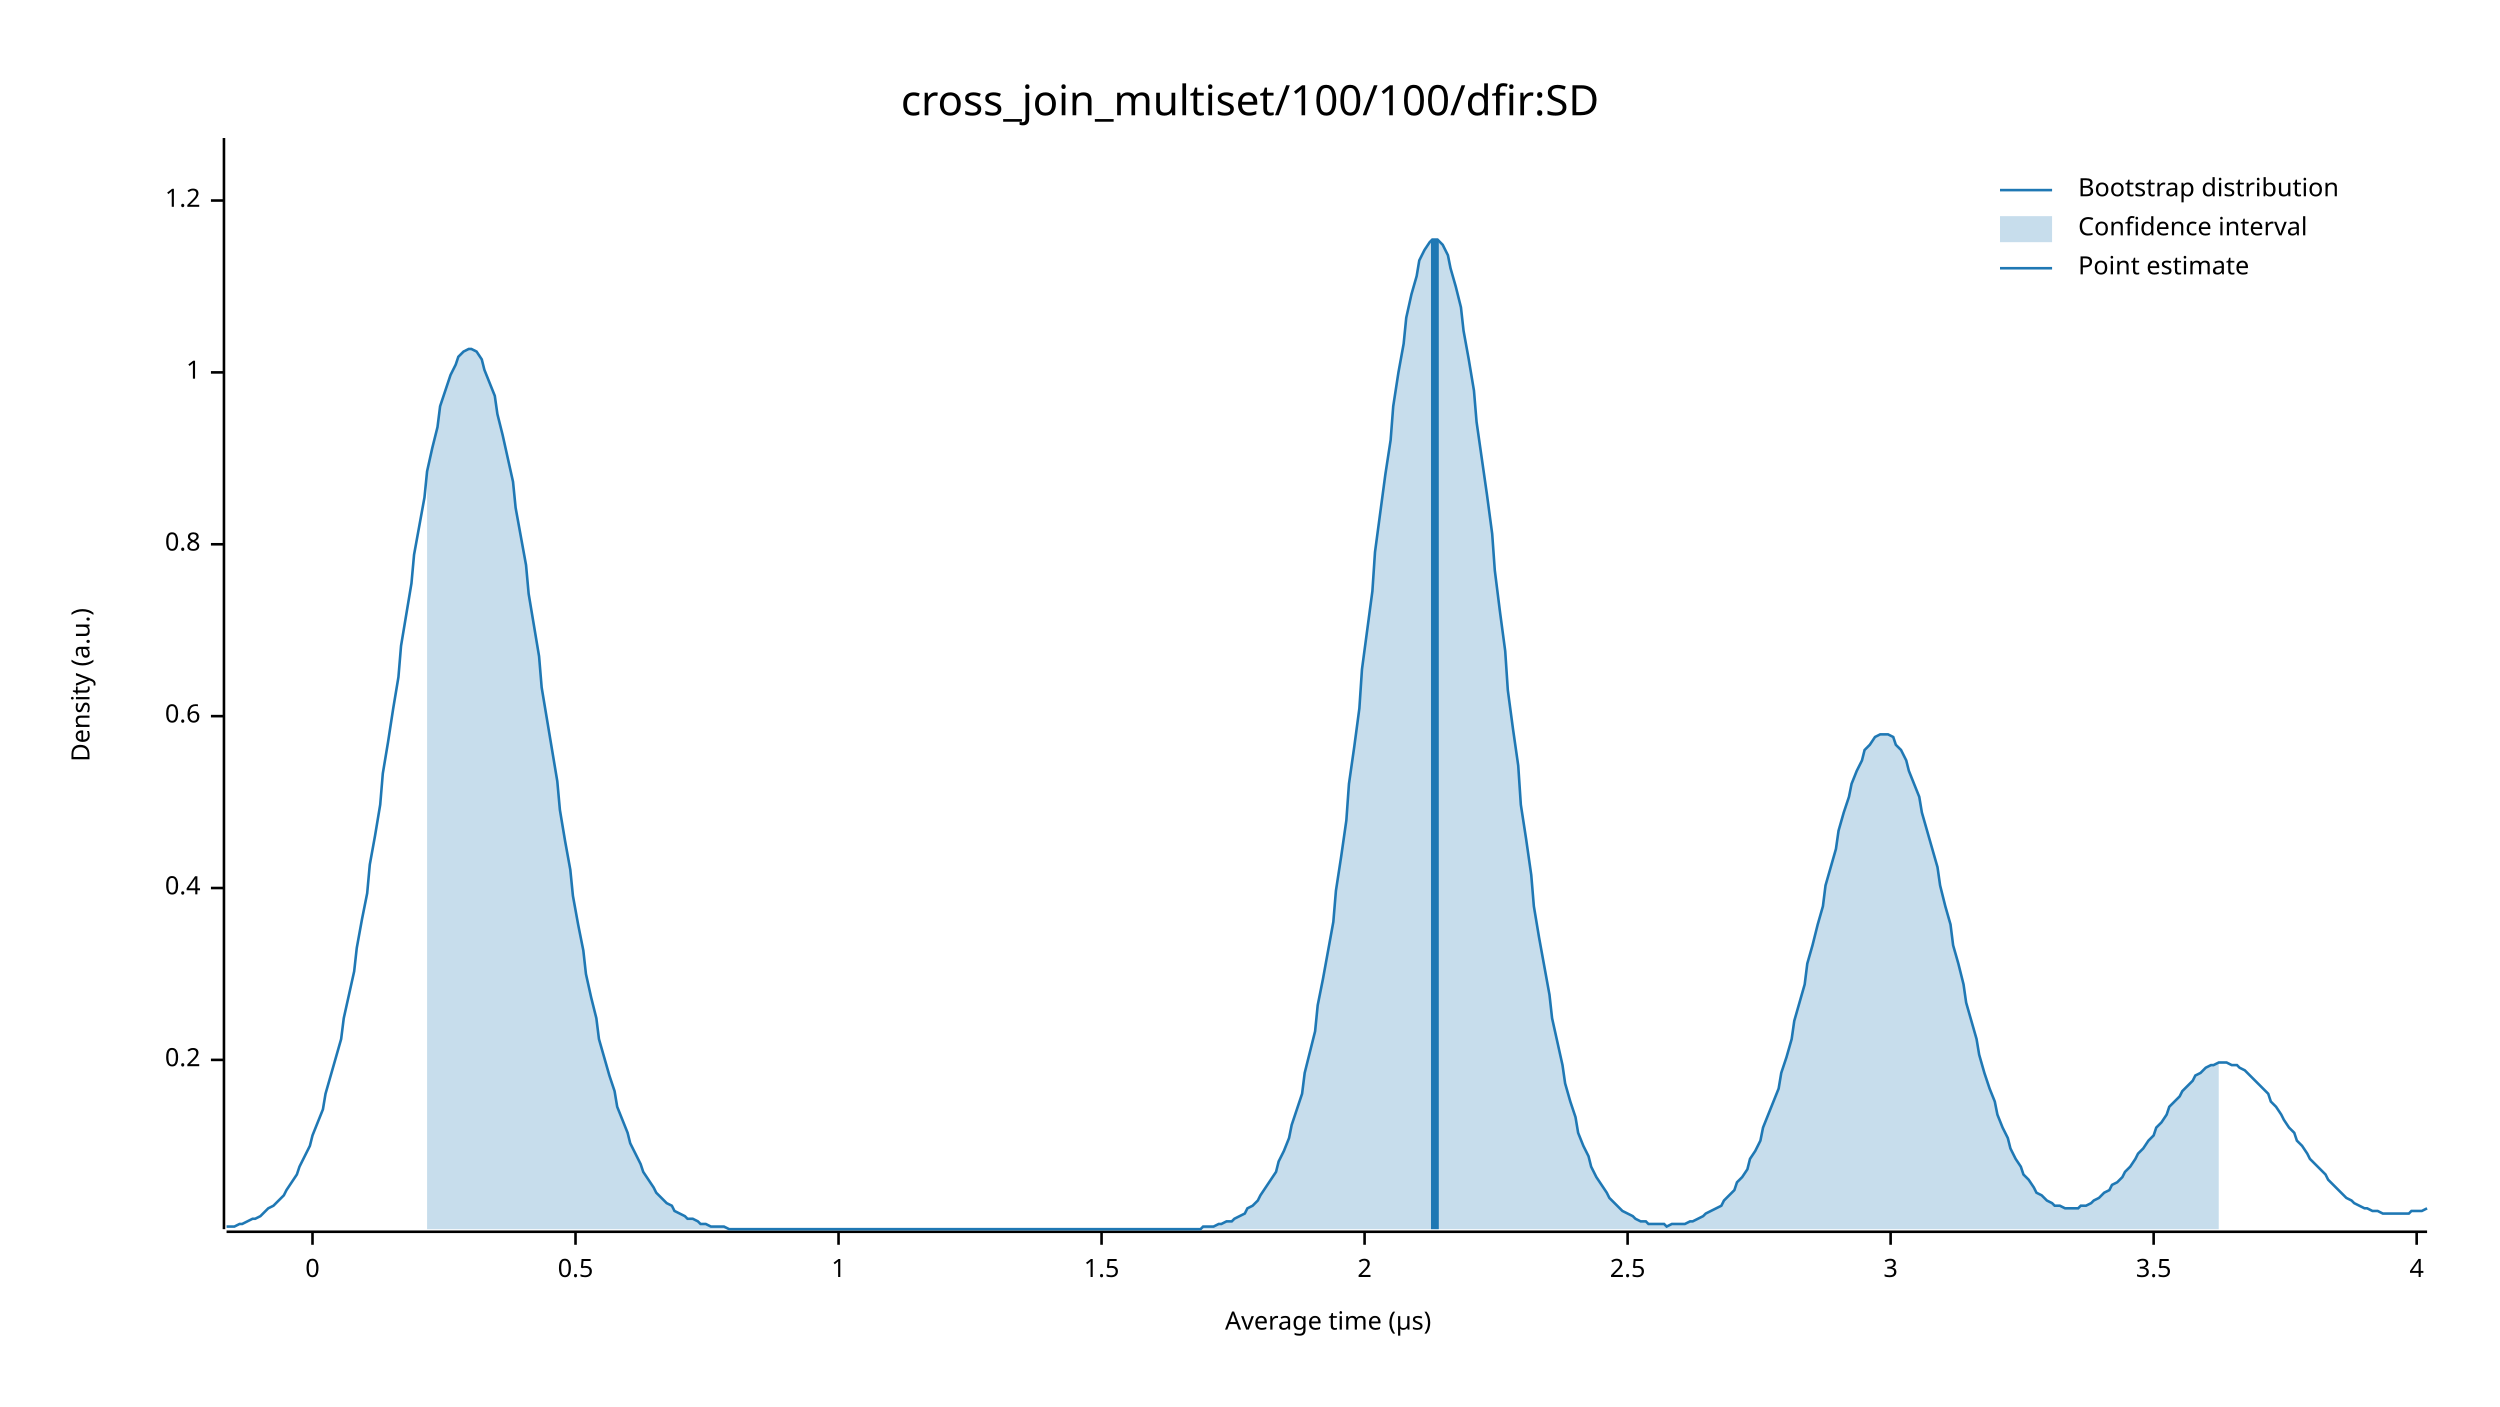
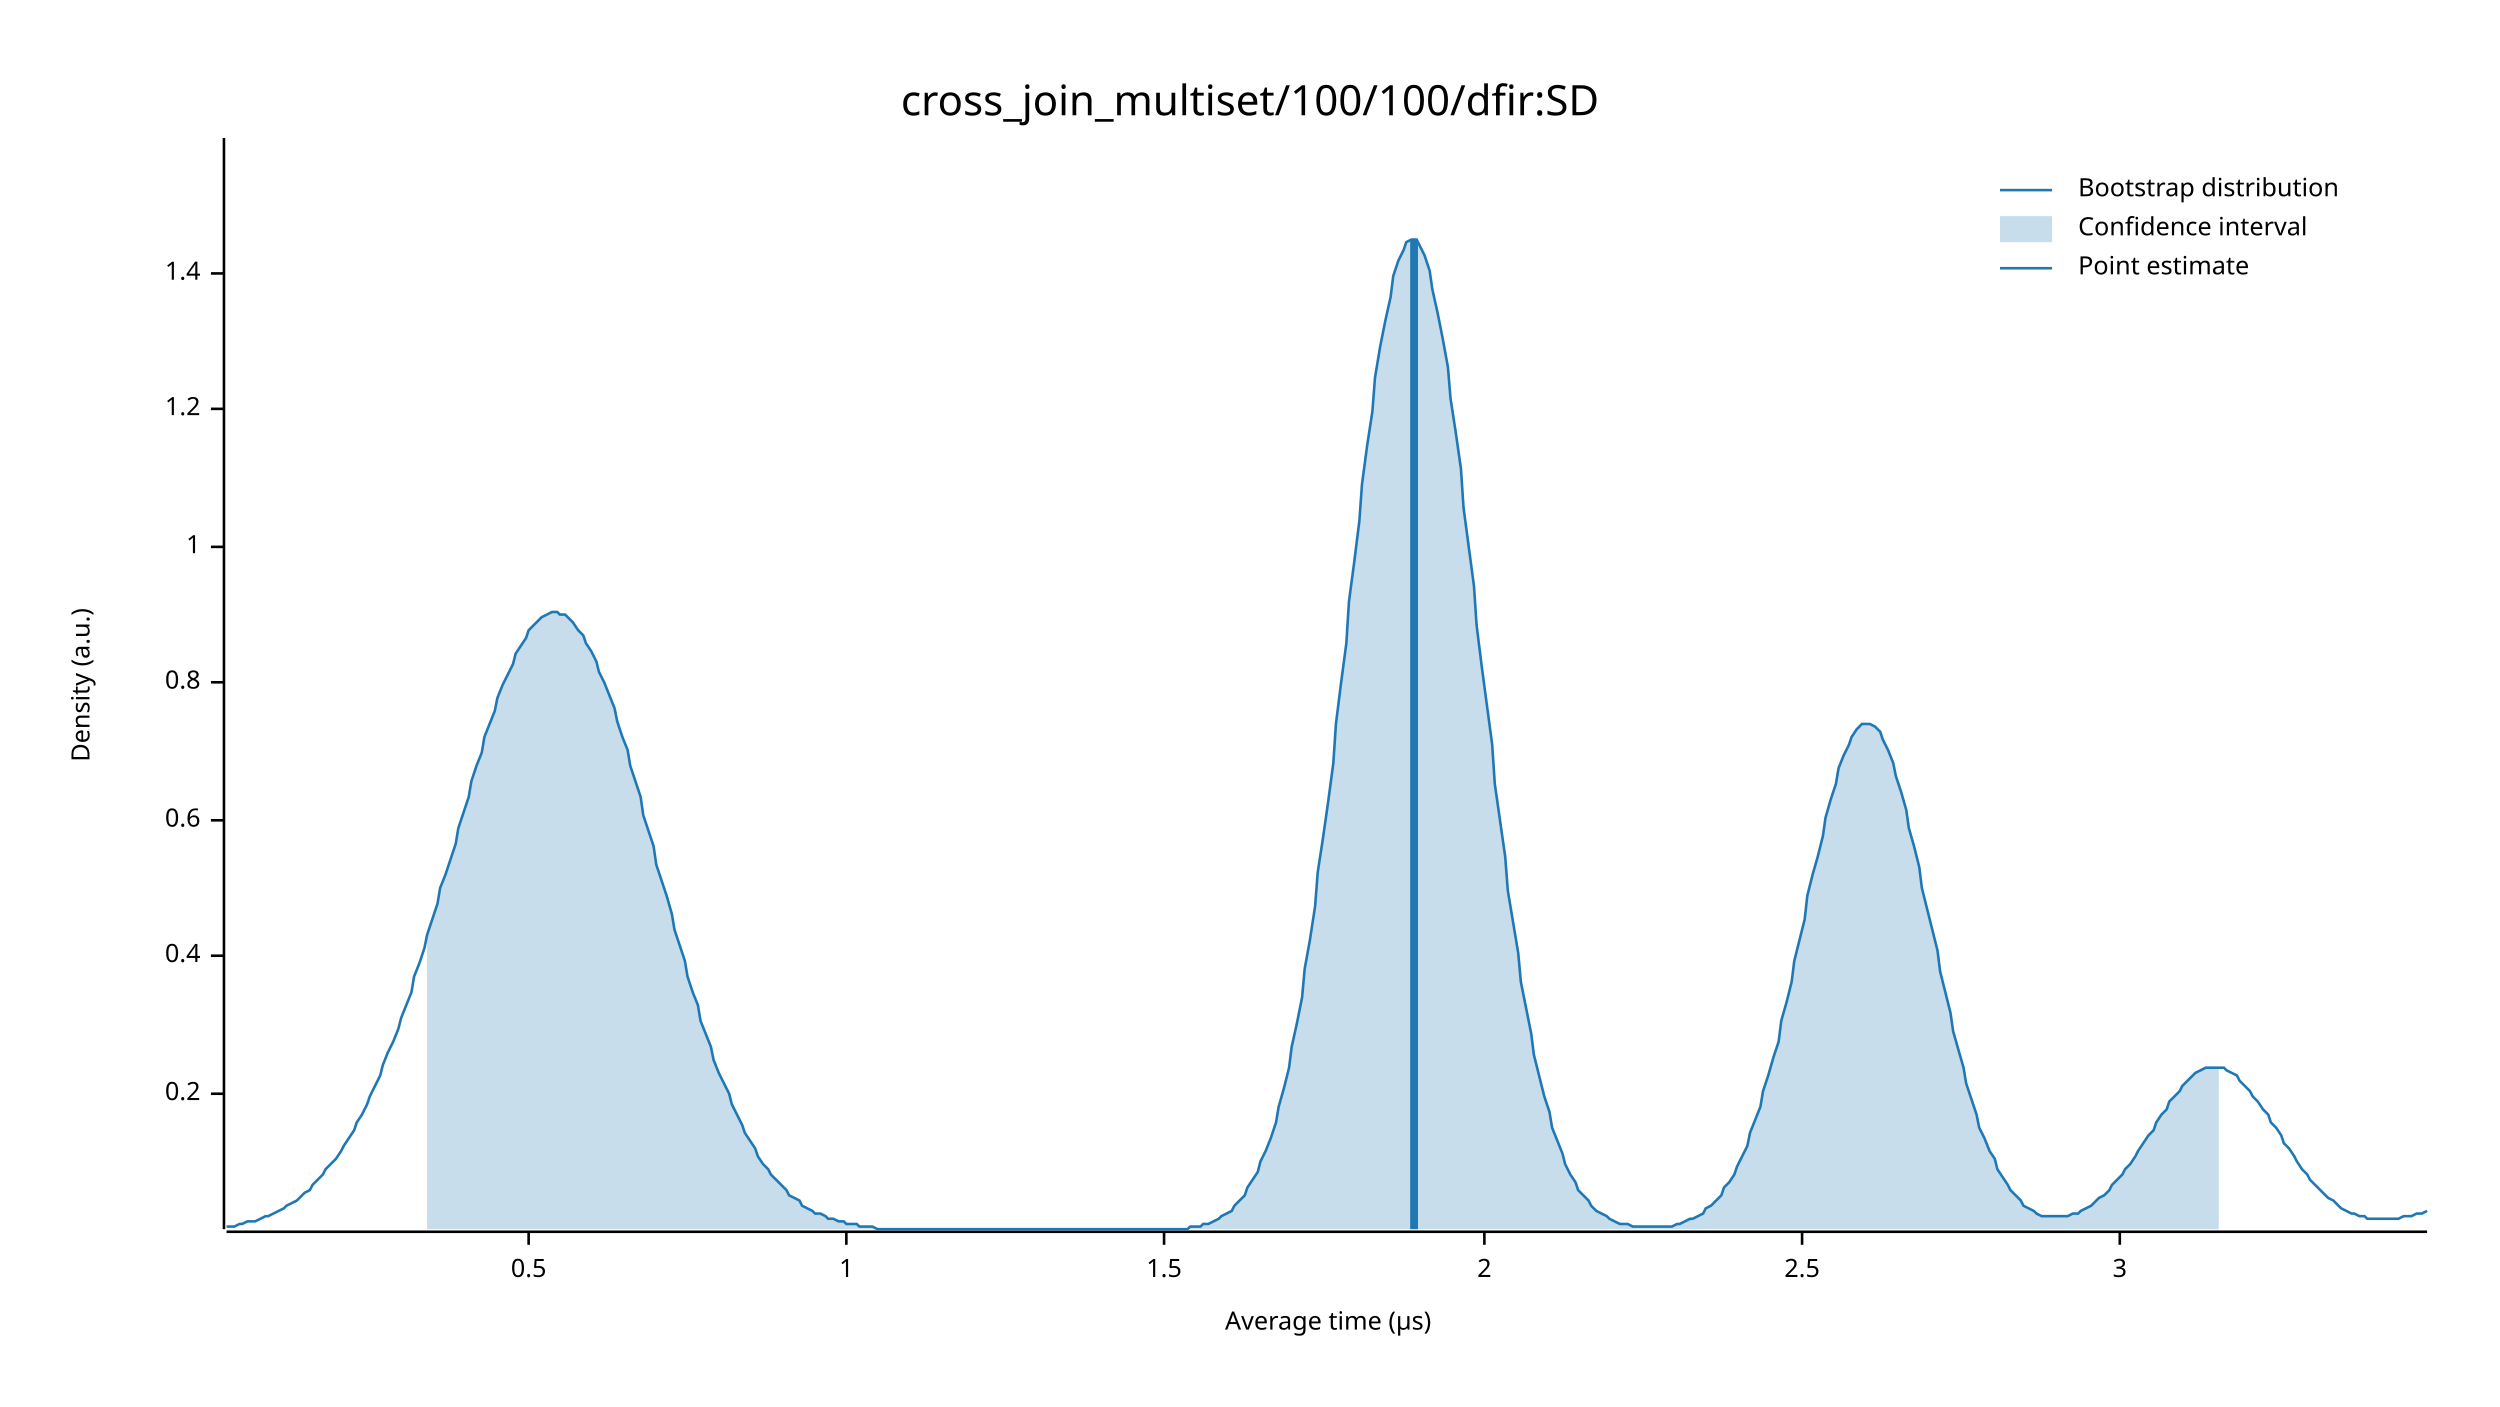
<svg xmlns="http://www.w3.org/2000/svg" width="960" height="540" viewBox="0 0 960 540">
  <text x="480" y="32" dy="0.76em" text-anchor="middle" font-family="sans-serif" font-size="16.129" opacity="1" fill="#000000">
cross_join_multiset/100/100/dfir:SD
</text>
  <text x="27" y="263" dy="0.76em" text-anchor="middle" font-family="sans-serif" font-size="9.677" opacity="1" fill="#000000" transform="rotate(270, 27, 263)">
Density (a.u.)
</text>
  <text x="510" y="513" dy="-0.5ex" text-anchor="middle" font-family="sans-serif" font-size="9.677" opacity="1" fill="#000000">
Average time (µs)
</text>
  <polyline fill="none" opacity="1" stroke="#000000" stroke-width="1" points="86,53 86,472 " />
-   <text x="77" y="407" dy="0.5ex" text-anchor="end" font-family="sans-serif" font-size="9.677" opacity="1" fill="#000000">
+   <text x="77" y="420" dy="0.5ex" text-anchor="end" font-family="sans-serif" font-size="9.677" opacity="1" fill="#000000">
0.2
</text>
-   <polyline fill="none" opacity="1" stroke="#000000" stroke-width="1" points="81,407 86,407 " />
-   <text x="77" y="341" dy="0.5ex" text-anchor="end" font-family="sans-serif" font-size="9.677" opacity="1" fill="#000000">
+   <polyline fill="none" opacity="1" stroke="#000000" stroke-width="1" points="81,420 86,420 " />
+   <text x="77" y="367" dy="0.5ex" text-anchor="end" font-family="sans-serif" font-size="9.677" opacity="1" fill="#000000">
0.4
</text>
-   <polyline fill="none" opacity="1" stroke="#000000" stroke-width="1" points="81,341 86,341 " />
-   <text x="77" y="275" dy="0.5ex" text-anchor="end" font-family="sans-serif" font-size="9.677" opacity="1" fill="#000000">
+   <polyline fill="none" opacity="1" stroke="#000000" stroke-width="1" points="81,367 86,367 " />
+   <text x="77" y="315" dy="0.5ex" text-anchor="end" font-family="sans-serif" font-size="9.677" opacity="1" fill="#000000">
0.6
</text>
-   <polyline fill="none" opacity="1" stroke="#000000" stroke-width="1" points="81,275 86,275 " />
-   <text x="77" y="209" dy="0.5ex" text-anchor="end" font-family="sans-serif" font-size="9.677" opacity="1" fill="#000000">
+   <polyline fill="none" opacity="1" stroke="#000000" stroke-width="1" points="81,315 86,315 " />
+   <text x="77" y="262" dy="0.5ex" text-anchor="end" font-family="sans-serif" font-size="9.677" opacity="1" fill="#000000">
0.8
</text>
-   <polyline fill="none" opacity="1" stroke="#000000" stroke-width="1" points="81,209 86,209 " />
-   <text x="77" y="143" dy="0.5ex" text-anchor="end" font-family="sans-serif" font-size="9.677" opacity="1" fill="#000000">
+   <polyline fill="none" opacity="1" stroke="#000000" stroke-width="1" points="81,262 86,262 " />
+   <text x="77" y="210" dy="0.5ex" text-anchor="end" font-family="sans-serif" font-size="9.677" opacity="1" fill="#000000">
1
</text>
-   <polyline fill="none" opacity="1" stroke="#000000" stroke-width="1" points="81,143 86,143 " />
-   <text x="77" y="77" dy="0.5ex" text-anchor="end" font-family="sans-serif" font-size="9.677" opacity="1" fill="#000000">
+   <polyline fill="none" opacity="1" stroke="#000000" stroke-width="1" points="81,210 86,210 " />
+   <text x="77" y="157" dy="0.5ex" text-anchor="end" font-family="sans-serif" font-size="9.677" opacity="1" fill="#000000">
1.2
</text>
-   <polyline fill="none" opacity="1" stroke="#000000" stroke-width="1" points="81,77 86,77 " />
+   <polyline fill="none" opacity="1" stroke="#000000" stroke-width="1" points="81,157 86,157 " />
+   <text x="77" y="105" dy="0.5ex" text-anchor="end" font-family="sans-serif" font-size="9.677" opacity="1" fill="#000000">
+ 1.4
+ </text>
+   <polyline fill="none" opacity="1" stroke="#000000" stroke-width="1" points="81,105 86,105 " />
  <polyline fill="none" opacity="1" stroke="#000000" stroke-width="1" points="87,473 932,473 " />
-   <text x="120" y="483" dy="0.76em" text-anchor="middle" font-family="sans-serif" font-size="9.677" opacity="1" fill="#000000">
- 0
- </text>
-   <polyline fill="none" opacity="1" stroke="#000000" stroke-width="1" points="120,473 120,478 " />
-   <text x="221" y="483" dy="0.76em" text-anchor="middle" font-family="sans-serif" font-size="9.677" opacity="1" fill="#000000">
+   <text x="203" y="483" dy="0.76em" text-anchor="middle" font-family="sans-serif" font-size="9.677" opacity="1" fill="#000000">
0.5
</text>
-   <polyline fill="none" opacity="1" stroke="#000000" stroke-width="1" points="221,473 221,478 " />
-   <text x="322" y="483" dy="0.76em" text-anchor="middle" font-family="sans-serif" font-size="9.677" opacity="1" fill="#000000">
+   <polyline fill="none" opacity="1" stroke="#000000" stroke-width="1" points="203,473 203,478 " />
+   <text x="325" y="483" dy="0.76em" text-anchor="middle" font-family="sans-serif" font-size="9.677" opacity="1" fill="#000000">
1
</text>
-   <polyline fill="none" opacity="1" stroke="#000000" stroke-width="1" points="322,473 322,478 " />
-   <text x="423" y="483" dy="0.76em" text-anchor="middle" font-family="sans-serif" font-size="9.677" opacity="1" fill="#000000">
+   <polyline fill="none" opacity="1" stroke="#000000" stroke-width="1" points="325,473 325,478 " />
+   <text x="447" y="483" dy="0.76em" text-anchor="middle" font-family="sans-serif" font-size="9.677" opacity="1" fill="#000000">
1.5
</text>
-   <polyline fill="none" opacity="1" stroke="#000000" stroke-width="1" points="423,473 423,478 " />
-   <text x="524" y="483" dy="0.76em" text-anchor="middle" font-family="sans-serif" font-size="9.677" opacity="1" fill="#000000">
+   <polyline fill="none" opacity="1" stroke="#000000" stroke-width="1" points="447,473 447,478 " />
+   <text x="570" y="483" dy="0.76em" text-anchor="middle" font-family="sans-serif" font-size="9.677" opacity="1" fill="#000000">
2
</text>
-   <polyline fill="none" opacity="1" stroke="#000000" stroke-width="1" points="524,473 524,478 " />
-   <text x="625" y="483" dy="0.76em" text-anchor="middle" font-family="sans-serif" font-size="9.677" opacity="1" fill="#000000">
+   <polyline fill="none" opacity="1" stroke="#000000" stroke-width="1" points="570,473 570,478 " />
+   <text x="692" y="483" dy="0.76em" text-anchor="middle" font-family="sans-serif" font-size="9.677" opacity="1" fill="#000000">
2.5
</text>
-   <polyline fill="none" opacity="1" stroke="#000000" stroke-width="1" points="625,473 625,478 " />
-   <text x="726" y="483" dy="0.76em" text-anchor="middle" font-family="sans-serif" font-size="9.677" opacity="1" fill="#000000">
+   <polyline fill="none" opacity="1" stroke="#000000" stroke-width="1" points="692,473 692,478 " />
+   <text x="814" y="483" dy="0.76em" text-anchor="middle" font-family="sans-serif" font-size="9.677" opacity="1" fill="#000000">
3
</text>
-   <polyline fill="none" opacity="1" stroke="#000000" stroke-width="1" points="726,473 726,478 " />
-   <text x="827" y="483" dy="0.76em" text-anchor="middle" font-family="sans-serif" font-size="9.677" opacity="1" fill="#000000">
- 3.5
- </text>
-   <polyline fill="none" opacity="1" stroke="#000000" stroke-width="1" points="827,473 827,478 " />
-   <text x="928" y="483" dy="0.76em" text-anchor="middle" font-family="sans-serif" font-size="9.677" opacity="1" fill="#000000">
- 4
- </text>
-   <polyline fill="none" opacity="1" stroke="#000000" stroke-width="1" points="928,473 928,478 " />
-   <polyline fill="none" opacity="1" stroke="#1F78B4" stroke-width="1" points="87,471 88,471 90,471 92,470 93,470 95,469 97,468 98,468 100,467 102,465 103,464 105,463 107,461 109,459 110,457 112,454 114,451 115,448 117,444 119,440 120,436 122,431 124,426 125,420 127,413 129,406 131,399 132,391 134,382 136,373 137,364 139,353 141,343 142,332 144,321 146,309 147,297 149,285 151,272 153,260 154,248 156,236 158,224 159,213 161,202 163,191 164,181 166,172 168,164 169,156 171,150 173,144 175,140 176,137 178,135 180,134 181,134 183,135 185,138 186,142 188,147 190,152 191,159 193,167 195,176 197,185 198,195 200,206 202,217 203,228 205,240 207,252 208,264 210,276 212,288 214,300 215,311 217,323 219,334 220,344 222,355 224,365 225,374 227,383 229,391 230,399 232,406 234,413 236,419 237,425 239,430 241,435 242,439 244,443 246,447 247,450 249,453 251,456 252,458 254,460 256,462 258,463 259,465 261,466 263,467 264,468 266,468 268,469 269,470 271,470 273,471 274,471 276,471 278,471 280,472 281,472 283,472 285,472 286,472 288,472 290,472 291,472 293,472 295,472 296,472 298,472 300,472 302,472 303,472 305,472 307,472 308,472 310,472 312,472 313,472 315,472 317,472 318,472 320,472 322,472 324,472 325,472 327,472 329,472 330,472 332,472 334,472 335,472 337,472 339,472 341,472 342,472 344,472 346,472 347,472 349,472 351,472 352,472 354,472 356,472 357,472 359,472 361,472 363,472 364,472 366,472 368,472 369,472 371,472 373,472 374,472 376,472 378,472 379,472 381,472 383,472 385,472 386,472 388,472 390,472 391,472 393,472 395,472 396,472 398,472 400,472 401,472 403,472 405,472 407,472 408,472 410,472 412,472 413,472 415,472 417,472 418,472 420,472 422,472 423,472 425,472 427,472 429,472 430,472 432,472 434,472 435,472 437,472 439,472 440,472 442,472 444,472 445,472 447,472 449,472 451,472 452,472 454,472 456,472 457,472 459,472 461,472 462,471 464,471 466,471 468,470 469,470 471,469 473,469 474,468 476,467 478,466 479,464 481,463 483,461 484,459 486,456 488,453 490,450 491,446 493,442 495,437 496,432 498,426 500,420 501,412 503,404 505,396 506,386 508,376 510,365 512,354 513,342 515,329 517,315 518,301 520,287 522,272 523,257 525,242 527,227 528,212 530,197 532,182 534,169 535,156 537,143 539,132 540,122 542,113 544,106 545,100 547,96 549,93 550,92 552,92 554,94 556,98 557,103 559,110 561,118 562,127 564,138 566,150 567,162 569,176 571,190 573,205 574,219 576,235 578,250 579,265 581,280 583,294 584,309 586,322 588,336 589,348 591,360 593,371 595,382 596,391 598,400 600,409 601,416 603,423 605,429 606,435 608,440 610,444 611,448 613,452 615,455 617,458 618,460 620,462 622,464 623,465 625,466 627,467 628,468 630,469 632,469 633,470 635,470 637,470 639,470 640,471 642,470 644,470 645,470 647,470 649,469 650,469 652,468 654,467 655,466 657,465 659,464 661,463 662,461 664,459 666,457 667,454 669,452 671,449 672,445 674,442 676,438 677,433 679,428 681,423 683,418 684,412 686,406 688,399 689,392 691,385 693,378 694,370 696,363 698,355 700,348 701,340 703,333 705,326 706,319 708,312 710,306 711,301 713,296 715,292 716,288 718,286 720,283 722,282 723,282 725,282 727,283 728,286 730,288 732,292 733,296 735,301 737,306 738,312 740,319 742,326 744,333 745,340 747,348 749,355 750,363 752,370 754,378 755,385 757,392 759,399 760,405 762,412 764,418 766,423 767,428 769,433 771,437 772,441 774,445 776,448 777,451 779,453 781,456 782,458 784,459 786,461 788,462 789,463 791,463 793,464 794,464 796,464 798,464 799,463 801,463 803,462 804,461 806,460 808,458 810,457 811,455 813,454 815,452 816,450 818,448 820,445 821,443 823,441 825,438 827,436 828,433 830,431 832,428 833,425 835,423 837,421 838,419 840,417 842,415 843,413 845,412 847,410 849,409 850,409 852,408 854,408 855,408 857,409 859,409 860,410 862,411 864,413 865,414 867,416 869,418 871,420 872,423 874,425 876,428 877,430 879,433 881,435 882,438 884,440 886,443 887,445 889,447 891,449 893,451 894,453 896,455 898,457 899,458 901,460 903,461 904,462 906,463 908,464 909,464 911,465 913,465 915,466 916,466 918,466 920,466 921,466 923,466 925,466 926,465 928,465 930,465 932,464 " />
-   <polygon opacity="0.25" fill="#1F78B4" points="164,181 166,172 168,164 169,156 171,150 173,144 175,140 176,137 178,135 180,134 181,134 183,135 185,138 186,142 188,147 190,152 191,159 193,167 195,176 197,185 198,195 200,206 202,217 203,228 205,240 207,252 208,264 210,276 212,288 214,300 215,311 217,323 219,334 220,344 222,355 224,365 225,374 227,383 229,391 230,399 232,406 234,413 236,419 237,425 239,430 241,435 242,439 244,443 246,447 247,450 249,453 251,456 252,458 254,460 256,462 258,463 259,465 261,466 263,467 264,468 266,468 268,469 269,470 271,470 273,471 274,471 276,471 278,471 280,472 281,472 283,472 285,472 286,472 288,472 290,472 291,472 293,472 295,472 296,472 298,472 300,472 302,472 303,472 305,472 307,472 308,472 310,472 312,472 313,472 315,472 317,472 318,472 320,472 322,472 324,472 325,472 327,472 329,472 330,472 332,472 334,472 335,472 337,472 339,472 341,472 342,472 344,472 346,472 347,472 349,472 351,472 352,472 354,472 356,472 357,472 359,472 361,472 363,472 364,472 366,472 368,472 369,472 371,472 373,472 374,472 376,472 378,472 379,472 381,472 383,472 385,472 386,472 388,472 390,472 391,472 393,472 395,472 396,472 398,472 400,472 401,472 403,472 405,472 407,472 408,472 410,472 412,472 413,472 415,472 417,472 418,472 420,472 422,472 423,472 425,472 427,472 429,472 430,472 432,472 434,472 435,472 437,472 439,472 440,472 442,472 444,472 445,472 447,472 449,472 451,472 452,472 454,472 456,472 457,472 459,472 461,472 462,471 464,471 466,471 468,470 469,470 471,469 473,469 474,468 476,467 478,466 479,464 481,463 483,461 484,459 486,456 488,453 490,450 491,446 493,442 495,437 496,432 498,426 500,420 501,412 503,404 505,396 506,386 508,376 510,365 512,354 513,342 515,329 517,315 518,301 520,287 522,272 523,257 525,242 527,227 528,212 530,197 532,182 534,169 535,156 537,143 539,132 540,122 542,113 544,106 545,100 547,96 549,93 550,92 552,92 554,94 556,98 557,103 559,110 561,118 562,127 564,138 566,150 567,162 569,176 571,190 573,205 574,219 576,235 578,250 579,265 581,280 583,294 584,309 586,322 588,336 589,348 591,360 593,371 595,382 596,391 598,400 600,409 601,416 603,423 605,429 606,435 608,440 610,444 611,448 613,452 615,455 617,458 618,460 620,462 622,464 623,465 625,466 627,467 628,468 630,469 632,469 633,470 635,470 637,470 639,470 640,471 642,470 644,470 645,470 647,470 649,469 650,469 652,468 654,467 655,466 657,465 659,464 661,463 662,461 664,459 666,457 667,454 669,452 671,449 672,445 674,442 676,438 677,433 679,428 681,423 683,418 684,412 686,406 688,399 689,392 691,385 693,378 694,370 696,363 698,355 700,348 701,340 703,333 705,326 706,319 708,312 710,306 711,301 713,296 715,292 716,288 718,286 720,283 722,282 723,282 725,282 727,283 728,286 730,288 732,292 733,296 735,301 737,306 738,312 740,319 742,326 744,333 745,340 747,348 749,355 750,363 752,370 754,378 755,385 757,392 759,399 760,405 762,412 764,418 766,423 767,428 769,433 771,437 772,441 774,445 776,448 777,451 779,453 781,456 782,458 784,459 786,461 788,462 789,463 791,463 793,464 794,464 796,464 798,464 799,463 801,463 803,462 804,461 806,460 808,458 810,457 811,455 813,454 815,452 816,450 818,448 820,445 821,443 823,441 825,438 827,436 828,433 830,431 832,428 833,425 835,423 837,421 838,419 840,417 842,415 843,413 845,412 847,410 849,409 850,409 852,408 852,472 164,472 " />
-   <polyline fill="none" opacity="1" stroke="#1F78B4" stroke-width="3" points="551,472 551,92 " />
+   <polyline fill="none" opacity="1" stroke="#000000" stroke-width="1" points="814,473 814,478 " />
+   <polyline fill="none" opacity="1" stroke="#1F78B4" stroke-width="1" points="87,471 88,471 90,471 92,470 93,470 95,469 97,469 98,469 100,468 102,467 103,467 105,466 107,465 109,464 110,463 112,462 114,461 115,460 117,458 119,457 120,455 122,453 124,451 125,449 127,447 129,445 131,442 132,440 134,437 136,434 137,431 139,428 141,424 142,421 144,417 146,413 147,409 149,404 151,400 153,395 154,391 156,386 158,381 159,375 161,370 163,364 164,359 166,353 168,347 169,341 171,336 173,330 175,324 176,318 178,312 180,306 181,300 183,294 185,289 186,283 188,278 190,273 191,268 193,263 195,259 197,255 198,251 200,248 202,245 203,242 205,240 207,238 208,237 210,236 212,235 214,235 215,236 217,236 219,238 220,239 222,242 224,244 225,247 227,250 229,254 230,258 232,262 234,267 236,272 237,277 239,283 241,288 242,294 244,300 246,306 247,313 249,319 251,325 252,332 254,338 256,344 258,351 259,357 261,363 263,369 264,375 266,381 268,386 269,392 271,397 273,402 274,407 276,412 278,416 280,420 281,424 283,428 285,432 286,435 288,438 290,441 291,444 293,447 295,449 296,451 298,453 300,455 302,457 303,459 305,460 307,461 308,463 310,464 312,465 313,466 315,466 317,467 318,468 320,468 322,469 324,469 325,470 327,470 329,470 330,471 332,471 334,471 335,471 337,472 339,472 341,472 342,472 344,472 346,472 347,472 349,472 351,472 352,472 354,472 356,472 357,472 359,472 361,472 363,472 364,472 366,472 368,472 369,472 371,472 373,472 374,472 376,472 378,472 379,472 381,472 383,472 385,472 386,472 388,472 390,472 391,472 393,472 395,472 396,472 398,472 400,472 401,472 403,472 405,472 407,472 408,472 410,472 412,472 413,472 415,472 417,472 418,472 420,472 422,472 423,472 425,472 427,472 429,472 430,472 432,472 434,472 435,472 437,472 439,472 440,472 442,472 444,472 445,472 447,472 449,472 451,472 452,472 454,472 456,472 457,471 459,471 461,471 462,470 464,470 466,469 468,468 469,467 471,466 473,465 474,463 476,461 478,459 479,456 481,453 483,450 484,446 486,442 488,437 490,431 491,425 493,418 495,410 496,402 498,393 500,383 501,372 503,361 505,348 506,335 508,322 510,308 512,293 513,278 515,262 517,247 518,231 520,216 522,200 523,186 525,171 527,158 528,145 530,133 532,123 534,114 535,106 537,100 539,96 540,93 542,92 544,92 545,94 547,98 549,104 550,111 552,120 554,130 556,141 557,153 559,166 561,180 562,195 564,210 566,225 567,240 569,256 571,271 573,286 574,301 576,315 578,329 579,342 581,354 583,366 584,377 586,387 588,397 589,405 591,413 593,421 595,427 596,433 598,438 600,443 601,447 603,451 605,454 606,457 608,459 610,461 611,463 613,465 615,466 617,467 618,468 620,469 622,470 623,470 625,470 627,471 628,471 630,471 632,471 633,471 635,471 637,471 639,471 640,471 642,471 644,470 645,470 647,469 649,468 650,468 652,467 654,466 655,464 657,463 659,461 661,459 662,456 664,454 666,451 667,448 669,444 671,440 672,435 674,430 676,425 677,419 679,413 681,406 683,400 684,392 686,385 688,377 689,369 691,361 693,353 694,344 696,336 698,329 700,321 701,314 703,307 705,301 706,295 708,290 710,286 711,283 713,280 715,278 716,278 718,278 720,279 722,281 723,284 725,288 727,293 728,298 730,304 732,311 733,318 735,325 737,333 738,341 740,349 742,357 744,365 745,373 747,381 749,389 750,396 752,403 754,410 755,416 757,422 759,428 760,433 762,437 764,442 766,445 767,449 769,452 771,455 772,457 774,459 776,461 777,463 779,464 781,465 782,466 784,467 786,467 788,467 789,467 791,467 793,467 794,467 796,466 798,466 799,465 801,464 803,463 804,462 806,460 808,459 810,457 811,455 813,453 815,451 816,449 818,447 820,444 821,442 823,439 825,436 827,434 828,431 830,428 832,426 833,423 835,421 837,419 838,417 840,415 842,413 843,412 845,411 847,410 849,410 850,410 852,410 854,410 855,411 857,412 859,413 860,415 862,417 864,419 865,421 867,423 869,426 871,428 872,431 874,433 876,436 877,439 879,441 881,444 882,446 884,449 886,451 887,453 889,455 891,457 893,459 894,460 896,461 898,463 899,464 901,465 903,466 904,466 906,467 908,467 909,468 911,468 913,468 915,468 916,468 918,468 920,468 921,468 923,467 925,467 926,467 928,466 930,466 932,465 " />
+   <polygon opacity="0.25" fill="#1F78B4" points="164,359 166,353 168,347 169,341 171,336 173,330 175,324 176,318 178,312 180,306 181,300 183,294 185,289 186,283 188,278 190,273 191,268 193,263 195,259 197,255 198,251 200,248 202,245 203,242 205,240 207,238 208,237 210,236 212,235 214,235 215,236 217,236 219,238 220,239 222,242 224,244 225,247 227,250 229,254 230,258 232,262 234,267 236,272 237,277 239,283 241,288 242,294 244,300 246,306 247,313 249,319 251,325 252,332 254,338 256,344 258,351 259,357 261,363 263,369 264,375 266,381 268,386 269,392 271,397 273,402 274,407 276,412 278,416 280,420 281,424 283,428 285,432 286,435 288,438 290,441 291,444 293,447 295,449 296,451 298,453 300,455 302,457 303,459 305,460 307,461 308,463 310,464 312,465 313,466 315,466 317,467 318,468 320,468 322,469 324,469 325,470 327,470 329,470 330,471 332,471 334,471 335,471 337,472 339,472 341,472 342,472 344,472 346,472 347,472 349,472 351,472 352,472 354,472 356,472 357,472 359,472 361,472 363,472 364,472 366,472 368,472 369,472 371,472 373,472 374,472 376,472 378,472 379,472 381,472 383,472 385,472 386,472 388,472 390,472 391,472 393,472 395,472 396,472 398,472 400,472 401,472 403,472 405,472 407,472 408,472 410,472 412,472 413,472 415,472 417,472 418,472 420,472 422,472 423,472 425,472 427,472 429,472 430,472 432,472 434,472 435,472 437,472 439,472 440,472 442,472 444,472 445,472 447,472 449,472 451,472 452,472 454,472 456,472 457,471 459,471 461,471 462,470 464,470 466,469 468,468 469,467 471,466 473,465 474,463 476,461 478,459 479,456 481,453 483,450 484,446 486,442 488,437 490,431 491,425 493,418 495,410 496,402 498,393 500,383 501,372 503,361 505,348 506,335 508,322 510,308 512,293 513,278 515,262 517,247 518,231 520,216 522,200 523,186 525,171 527,158 528,145 530,133 532,123 534,114 535,106 537,100 539,96 540,93 542,92 544,92 545,94 547,98 549,104 550,111 552,120 554,130 556,141 557,153 559,166 561,180 562,195 564,210 566,225 567,240 569,256 571,271 573,286 574,301 576,315 578,329 579,342 581,354 583,366 584,377 586,387 588,397 589,405 591,413 593,421 595,427 596,433 598,438 600,443 601,447 603,451 605,454 606,457 608,459 610,461 611,463 613,465 615,466 617,467 618,468 620,469 622,470 623,470 625,470 627,471 628,471 630,471 632,471 633,471 635,471 637,471 639,471 640,471 642,471 644,470 645,470 647,469 649,468 650,468 652,467 654,466 655,464 657,463 659,461 661,459 662,456 664,454 666,451 667,448 669,444 671,440 672,435 674,430 676,425 677,419 679,413 681,406 683,400 684,392 686,385 688,377 689,369 691,361 693,353 694,344 696,336 698,329 700,321 701,314 703,307 705,301 706,295 708,290 710,286 711,283 713,280 715,278 716,278 718,278 720,279 722,281 723,284 725,288 727,293 728,298 730,304 732,311 733,318 735,325 737,333 738,341 740,349 742,357 744,365 745,373 747,381 749,389 750,396 752,403 754,410 755,416 757,422 759,428 760,433 762,437 764,442 766,445 767,449 769,452 771,455 772,457 774,459 776,461 777,463 779,464 781,465 782,466 784,467 786,467 788,467 789,467 791,467 793,467 794,467 796,466 798,466 799,465 801,464 803,463 804,462 806,460 808,459 810,457 811,455 813,453 815,451 816,449 818,447 820,444 821,442 823,439 825,436 827,434 828,431 830,428 832,426 833,423 835,421 837,419 838,417 840,415 842,413 843,412 845,411 847,410 849,410 850,410 852,410 852,472 164,472 " />
+   <polyline fill="none" opacity="1" stroke="#1F78B4" stroke-width="3" points="543,472 543,92 " />
  <text x="798" y="68" dy="0.76em" text-anchor="start" font-family="sans-serif" font-size="9.677" opacity="1" fill="#000000">
Bootstrap distribution
</text>
  <text x="798" y="83" dy="0.76em" text-anchor="start" font-family="sans-serif" font-size="9.677" opacity="1" fill="#000000">
Confidence interval
</text>
  <text x="798" y="98" dy="0.76em" text-anchor="start" font-family="sans-serif" font-size="9.677" opacity="1" fill="#000000">
Point estimate
</text>
  <polyline fill="none" opacity="1" stroke="#1F78B4" stroke-width="1" points="768,73 788,73 " />
  <rect x="768" y="83" width="20" height="10" opacity="0.25" fill="#1F78B4" stroke="none" />
  <polyline fill="none" opacity="1" stroke="#1F78B4" stroke-width="1" points="768,103 788,103 " />
</svg>
